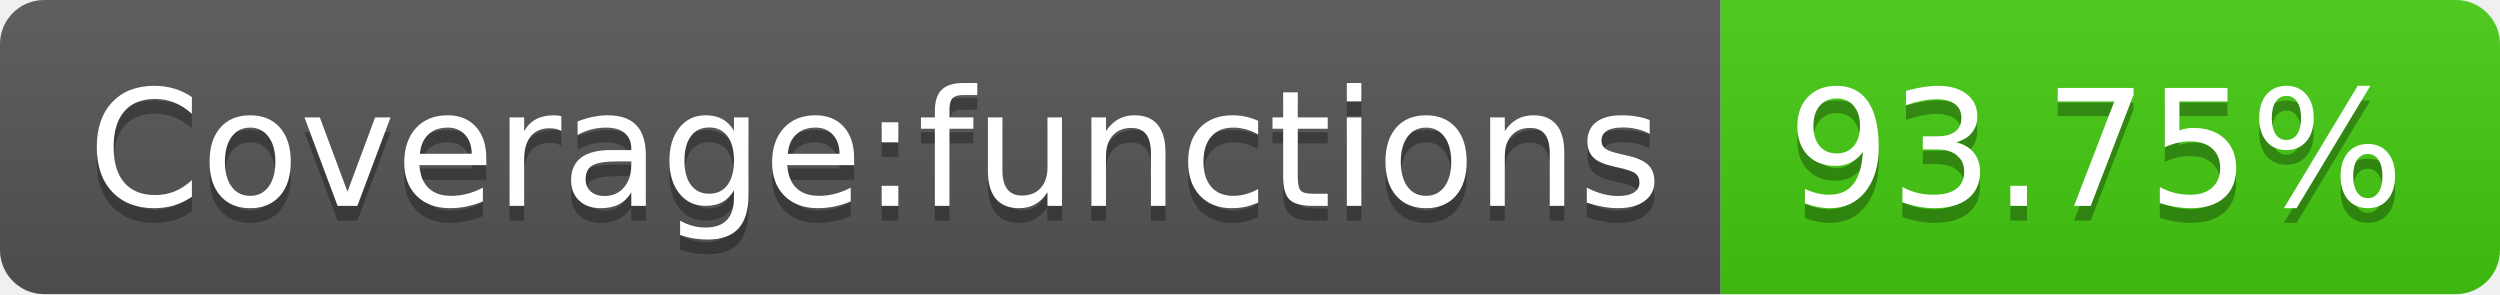
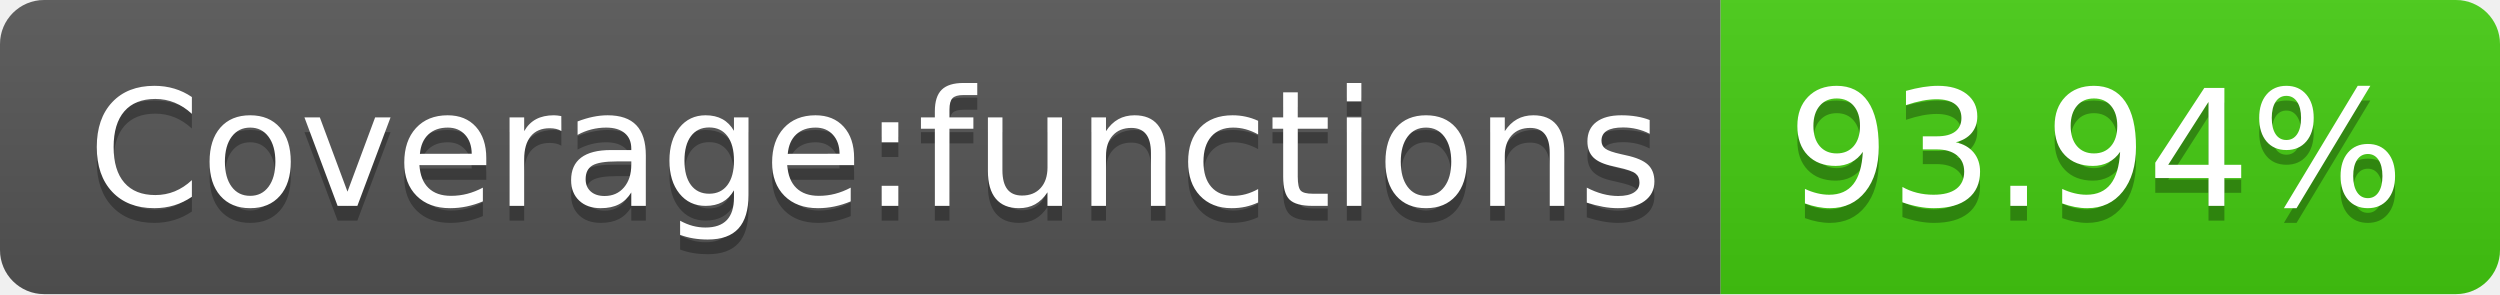
<svg xmlns="http://www.w3.org/2000/svg" width="170" height="20">
  <linearGradient id="b" x2="0" y2="100%">
    <stop offset="0" stop-color="#bbb" stop-opacity=".1" />
    <stop offset="1" stop-opacity=".1" />
  </linearGradient>
  <clipPath id="a">
    <rect width="170" height="20" rx="3" fill="#fff" />
  </clipPath>
  <g clip-path="url(#a)">
    <path fill="#555" d="M0 0h117v20H0z" />
    <path fill="#4c1" d="M117 0h53v20H117z" />
    <path fill="url(#b)" d="M0 0h170v20H0z" />
  </g>
  <g fill="#fff" text-anchor="middle" font-family="DejaVu Sans,Verdana,Geneva,sans-serif" font-size="110">
    <text x="595" y="150" fill="#010101" fill-opacity=".3" transform="scale(.1)" textLength="1070">Coverage:functions</text>
    <text x="595" y="140" transform="scale(.1)" textLength="1070">Coverage:functions</text>
-     <text x="1425" y="150" fill="#010101" fill-opacity=".3" transform="scale(.1)" textLength="430">93.75%</text>
-     <text x="1425" y="140" transform="scale(.1)" textLength="430">93.75%</text>
+     <text x="1425" y="150" fill="#010101" fill-opacity=".3" transform="scale(.1)" textLength="430">93.94%</text>
+     <text x="1425" y="140" transform="scale(.1)" textLength="430">93.94%</text>
  </g>
</svg>
